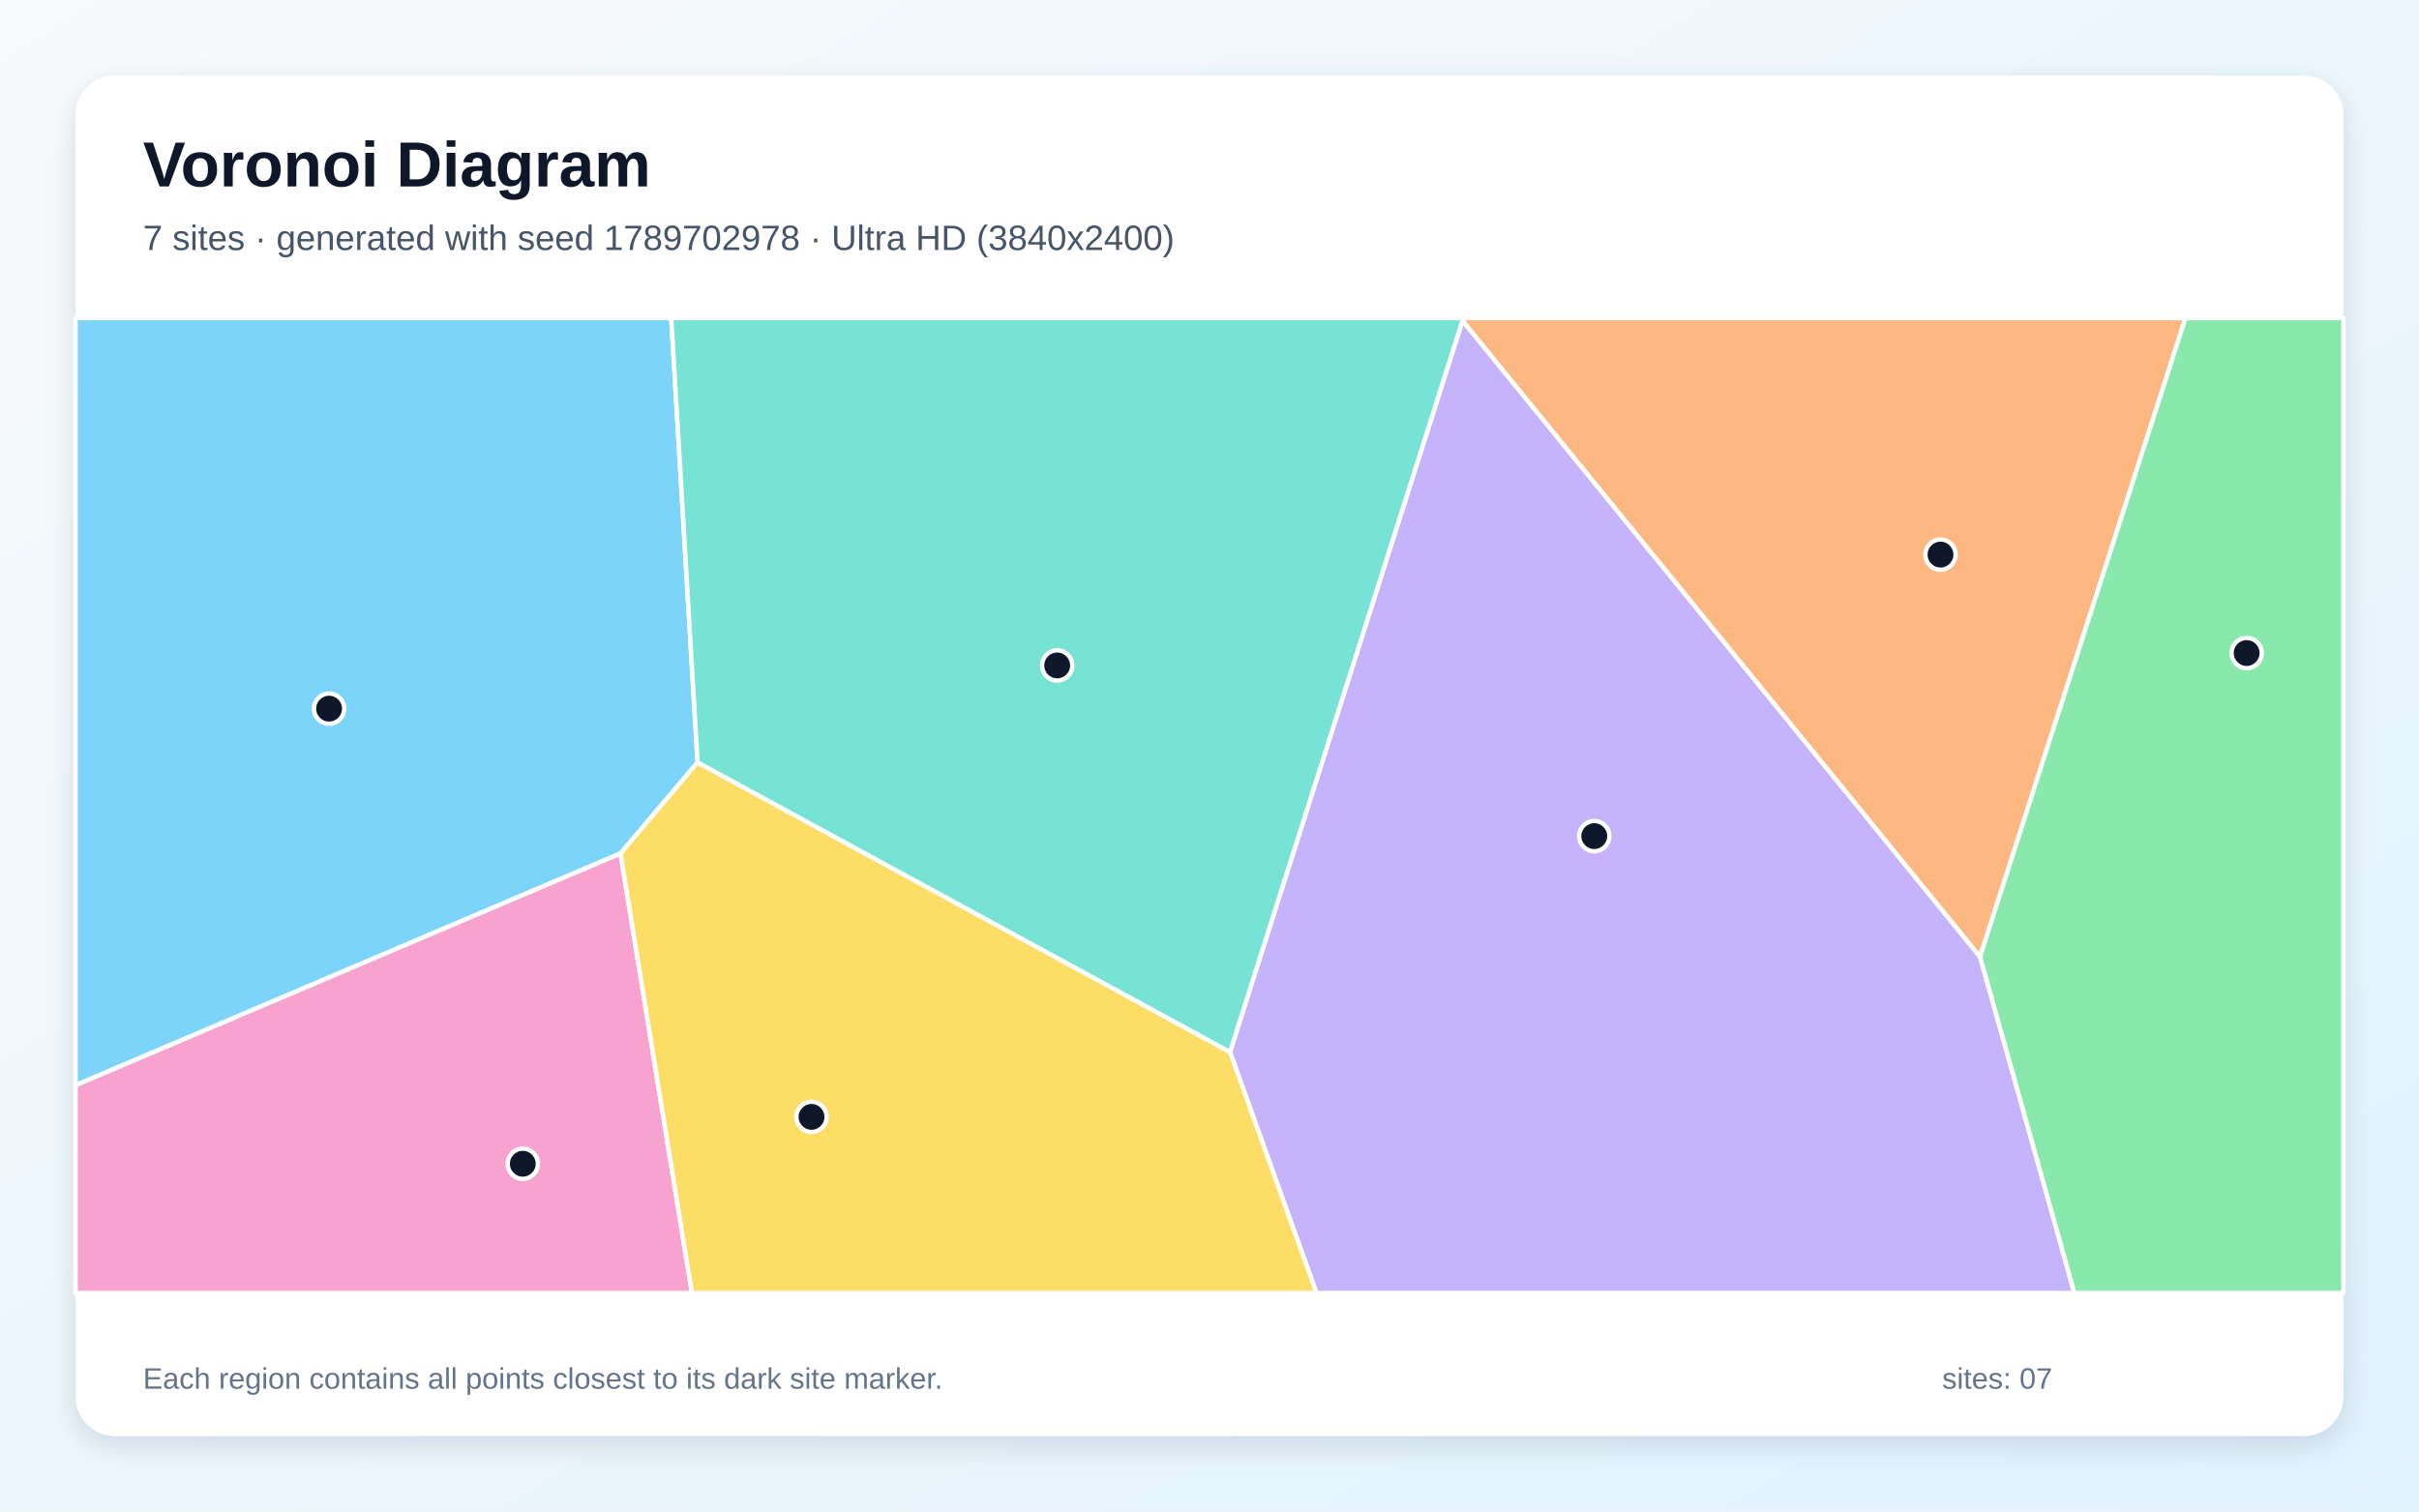
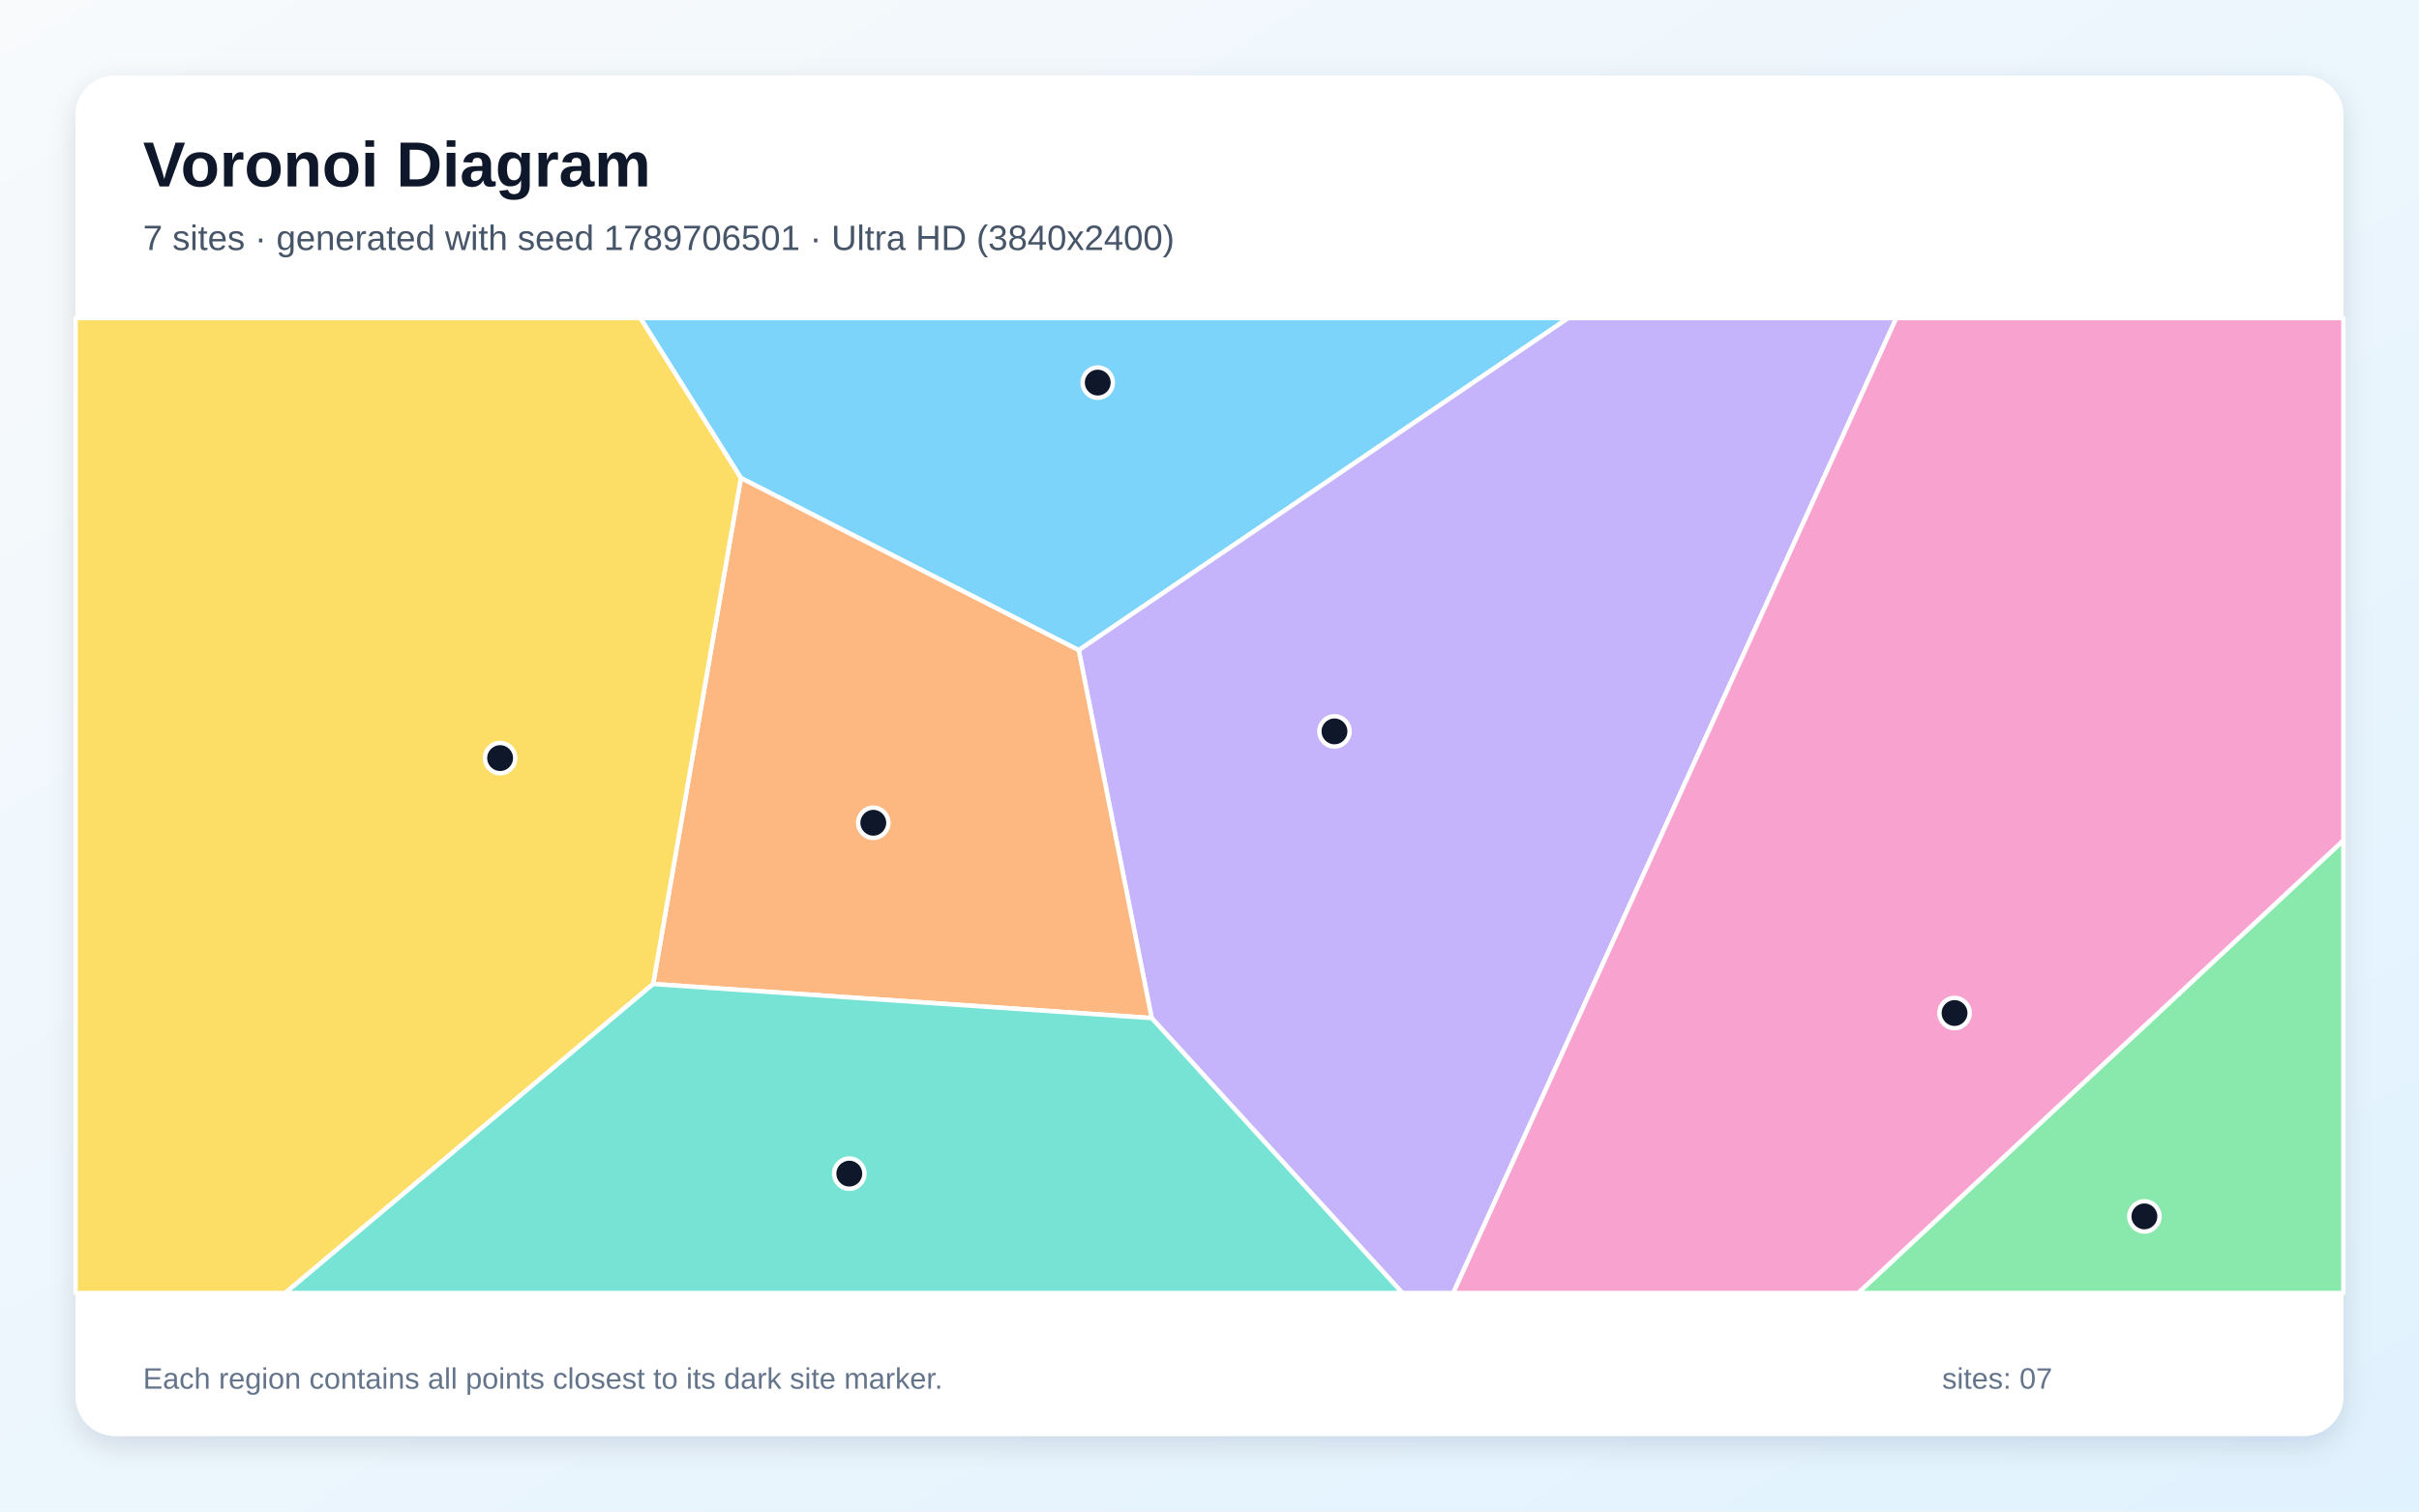
<svg xmlns="http://www.w3.org/2000/svg" width="3840" height="2400" viewBox="0 0 3840 2400" role="img" aria-labelledby="title description">
  <defs>
    <linearGradient id="background" x1="0" y1="0" x2="1" y2="1">
      <stop stop-color="#F8FAFC" />
      <stop offset="1" stop-color="#E0F2FE" />
    </linearGradient>
    <filter id="shadow" x="-5%" y="-5%" width="110%" height="110%">
      <feDropShadow dx="0" dy="15" stdDeviation="22" flood-color="#0F172A" flood-opacity=".12" />
    </filter>
  </defs>
  <rect width="3840" height="2400" fill="url(#background)" />
  <rect x="120" y="120" width="3600" height="2160" rx="63" fill="#FFFFFF" filter="url(#shadow)" />
  <g font-family="Arial, sans-serif">
    <text x="227" y="296" font-size="101" font-weight="700" fill="#0F172A">Voronoi Diagram</text>
-     <text x="227" y="397" font-size="56" fill="#475569">7 sites · generated with seed 1789702978 · Ultra HD (3840x2400)</text>
+     <text x="227" y="397" font-size="56" fill="#475569">7 sites · generated with seed 1789706501 · Ultra HD (3840x2400)</text>
  </g>
  <g stroke="#FFFFFF" stroke-width="7" stroke-linejoin="round">
-     <polygon points="1107.4,1210.5 985.0,1355.1 120.0,1723.2 120.0,505.0 1065.6,505.0" fill="#38BDF8" fill-opacity="0.65" />
-     <polygon points="1952.5,1670.4 2321.6,509.0 3143.2,1519.1 3293.0,2053.0 2089.8,2053.0" fill="#A78BFA" fill-opacity="0.65" />
-     <polygon points="120.0,1723.2 985.0,1355.1 1098.4,2053.0 120.0,2053.0" fill="#F472B6" fill-opacity="0.65" />
-     <polygon points="3143.2,1519.1 2321.6,509.0 2321.1,505.0 3469.3,505.0" fill="#FB923C" fill-opacity="0.65" />
-     <polygon points="985.0,1355.1 1107.4,1210.5 1952.5,1670.4 2089.8,2053.0 1098.4,2053.0" fill="#FACC15" fill-opacity="0.65" />
-     <polygon points="3143.2,1519.1 3469.3,505.0 3720.0,505.0 3720.0,2053.0 3293.0,2053.0" fill="#4ADE80" fill-opacity="0.65" />
-     <polygon points="1107.4,1210.5 1065.6,505.0 2321.1,505.0 2321.6,509.0 1952.5,1670.4" fill="#2DD4BF" fill-opacity="0.65" />
+     <polygon points="1176.1,759.0 1016.5,505.0 2489.5,505.0 1712.4,1032.4" fill="#38BDF8" fill-opacity="0.65" />
+     <polygon points="1828.2,1616.5 1712.4,1032.4 2489.5,505.0 3010.3,505.0 2307.0,2053.0 2226.2,2053.0" fill="#A78BFA" fill-opacity="0.65" />
+     <polygon points="3010.3,505.0 3720.0,505.0 3720.0,1334.6 2950.0,2053.0 2307.0,2053.0" fill="#F472B6" fill-opacity="0.65" />
+     <polygon points="1036.8,1562.4 1176.1,759.0 1712.4,1032.4 1828.2,1616.5" fill="#FB923C" fill-opacity="0.65" />
+     <polygon points="120.0,505.0 1016.5,505.0 1176.1,759.0 1036.8,1562.4 452.8,2053.0 120.0,2053.0" fill="#FACC15" fill-opacity="0.65" />
+     <polygon points="3720.0,1334.6 3720.0,2053.0 2950.0,2053.0" fill="#4ADE80" fill-opacity="0.65" />
+     <polygon points="1036.8,1562.4 1828.2,1616.5 2226.2,2053.0 452.8,2053.0" fill="#2DD4BF" fill-opacity="0.65" />
  </g>
  <g>
-     <circle cx="522.4" cy="1125.2" r="24" fill="#0F172A" stroke="#FFFFFF" stroke-width="7" />
-     <circle cx="2530.8" cy="1327.6" r="24" fill="#0F172A" stroke="#FFFFFF" stroke-width="7" />
-     <circle cx="829.9" cy="1847.8" r="24" fill="#0F172A" stroke="#FFFFFF" stroke-width="7" />
-     <circle cx="3080.4" cy="880.6" r="24" fill="#0F172A" stroke="#FFFFFF" stroke-width="7" />
-     <circle cx="1288.2" cy="1773.4" r="24" fill="#0F172A" stroke="#FFFFFF" stroke-width="7" />
-     <circle cx="3566.4" cy="1036.9" r="24" fill="#0F172A" stroke="#FFFFFF" stroke-width="7" />
-     <circle cx="1678.2" cy="1056.6" r="24" fill="#0F172A" stroke="#FFFFFF" stroke-width="7" />
+     <circle cx="1742.6" cy="607.5" r="24" fill="#0F172A" stroke="#FFFFFF" stroke-width="7" />
+     <circle cx="2118.4" cy="1161.3" r="24" fill="#0F172A" stroke="#FFFFFF" stroke-width="7" />
+     <circle cx="3102.7" cy="1608.5" r="24" fill="#0F172A" stroke="#FFFFFF" stroke-width="7" />
+     <circle cx="1386.3" cy="1306.4" r="24" fill="#0F172A" stroke="#FFFFFF" stroke-width="7" />
+     <circle cx="793.9" cy="1203.7" r="24" fill="#0F172A" stroke="#FFFFFF" stroke-width="7" />
+     <circle cx="3404.1" cy="1931.4" r="24" fill="#0F172A" stroke="#FFFFFF" stroke-width="7" />
+     <circle cx="1348.2" cy="1863.5" r="24" fill="#0F172A" stroke="#FFFFFF" stroke-width="7" />
  </g>
  <g font-family="Arial, sans-serif" font-size="47" fill="#64748B">
    <text x="227" y="2205">Each region contains all points closest to its dark site marker.</text>
    <text x="3083" y="2205">sites: 07</text>
  </g>
</svg>
